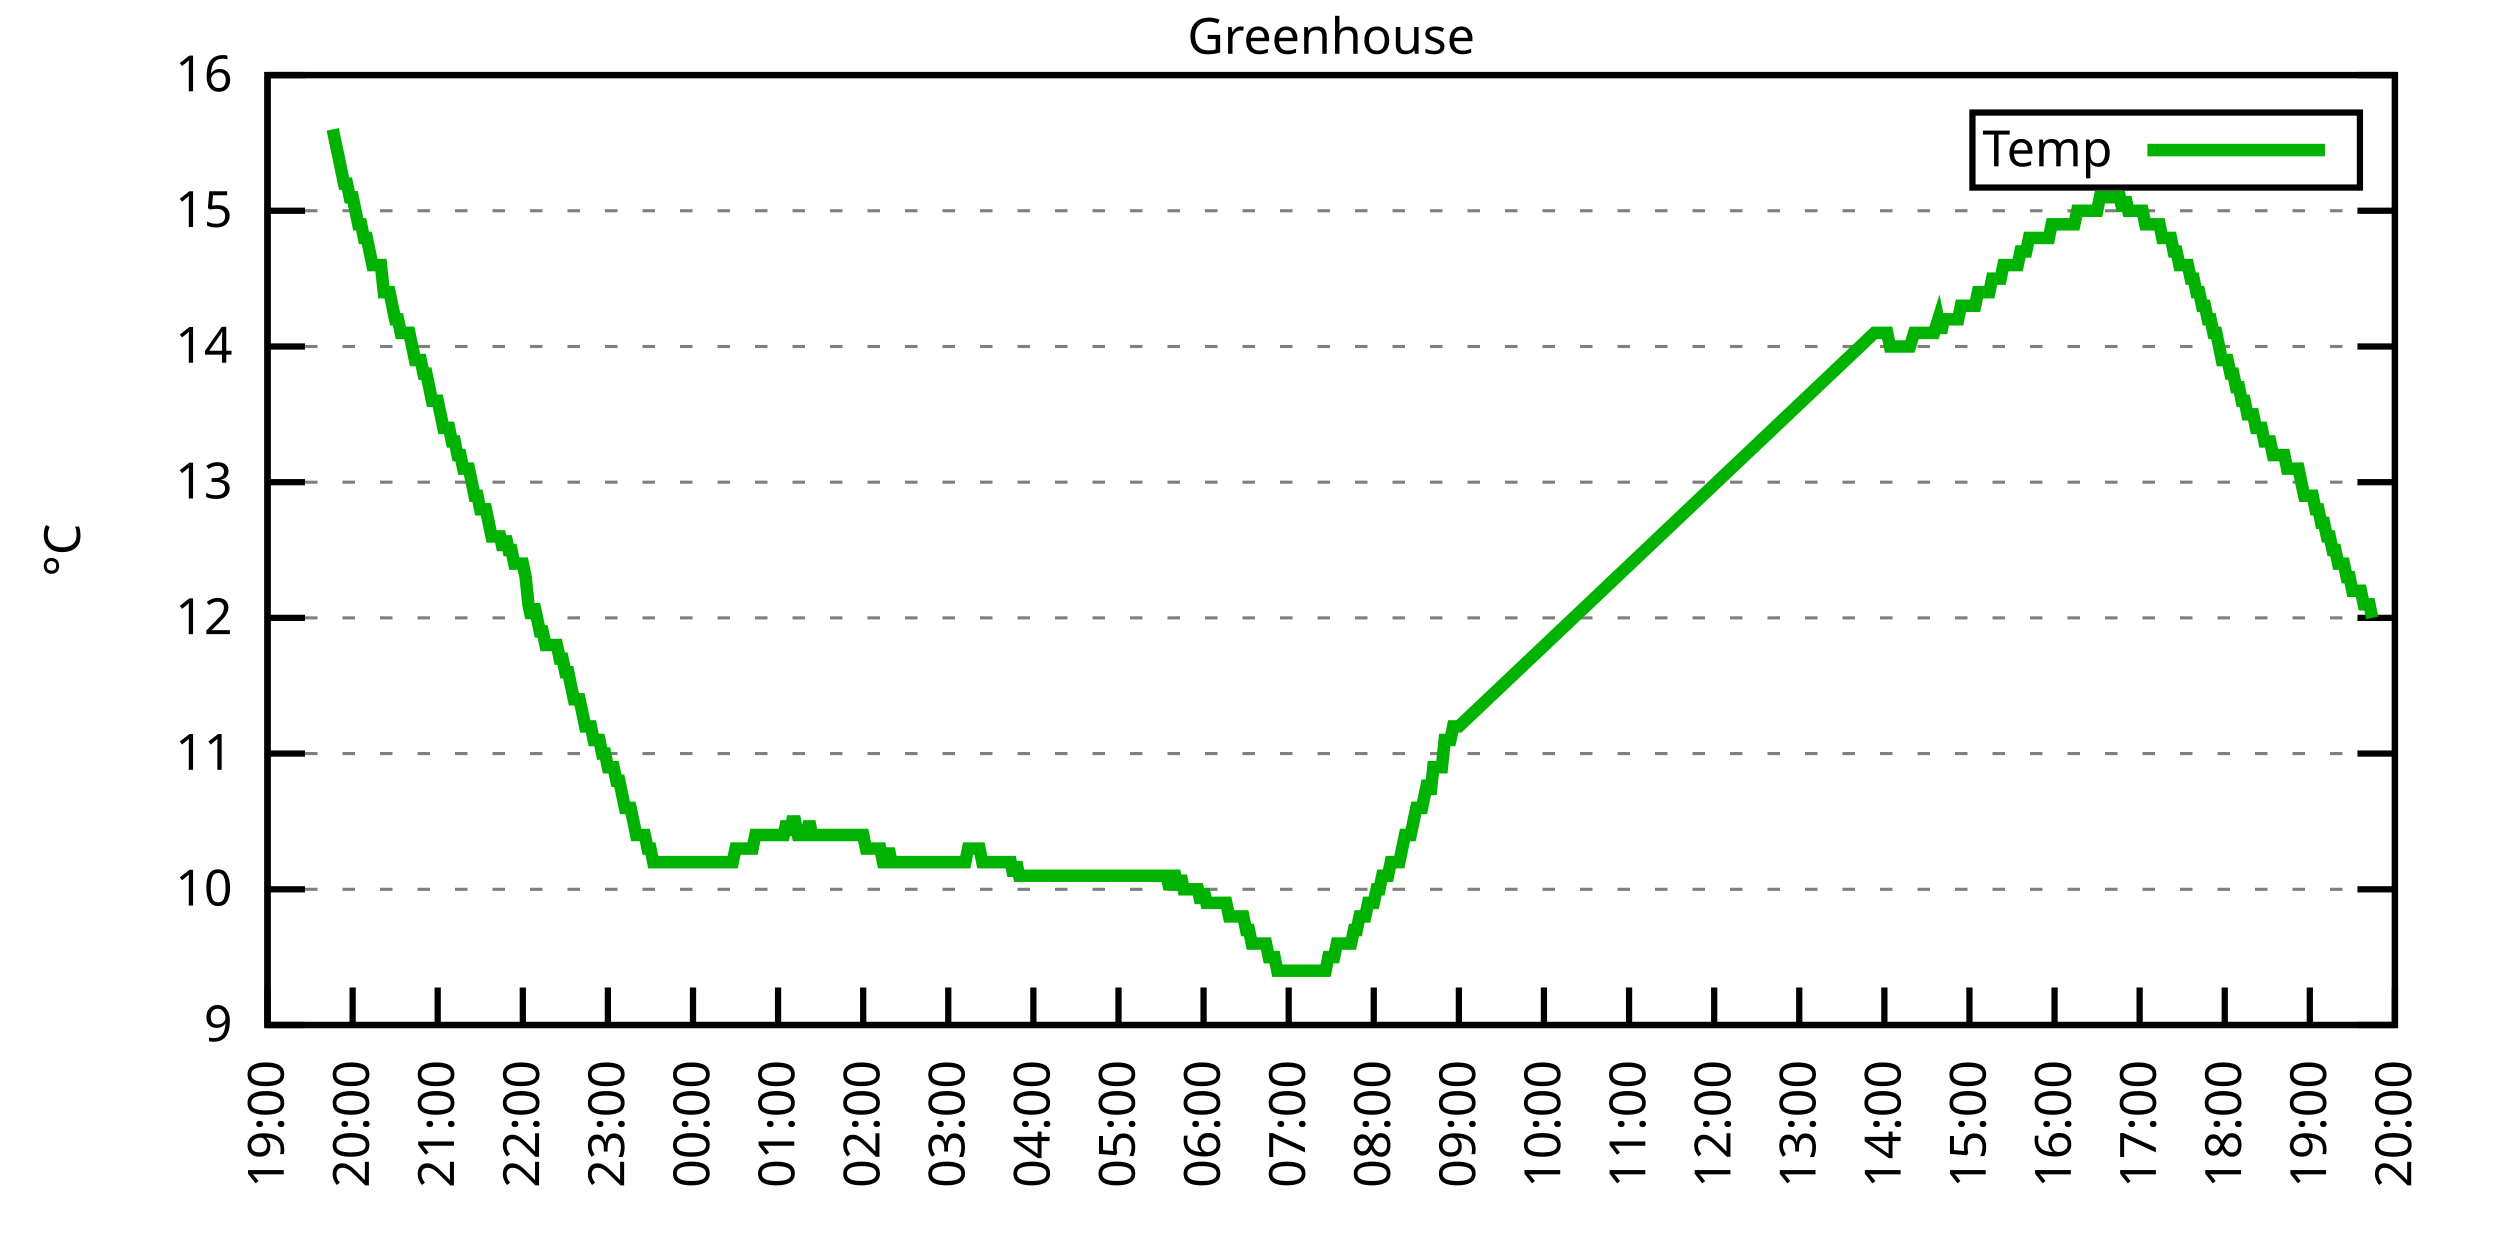
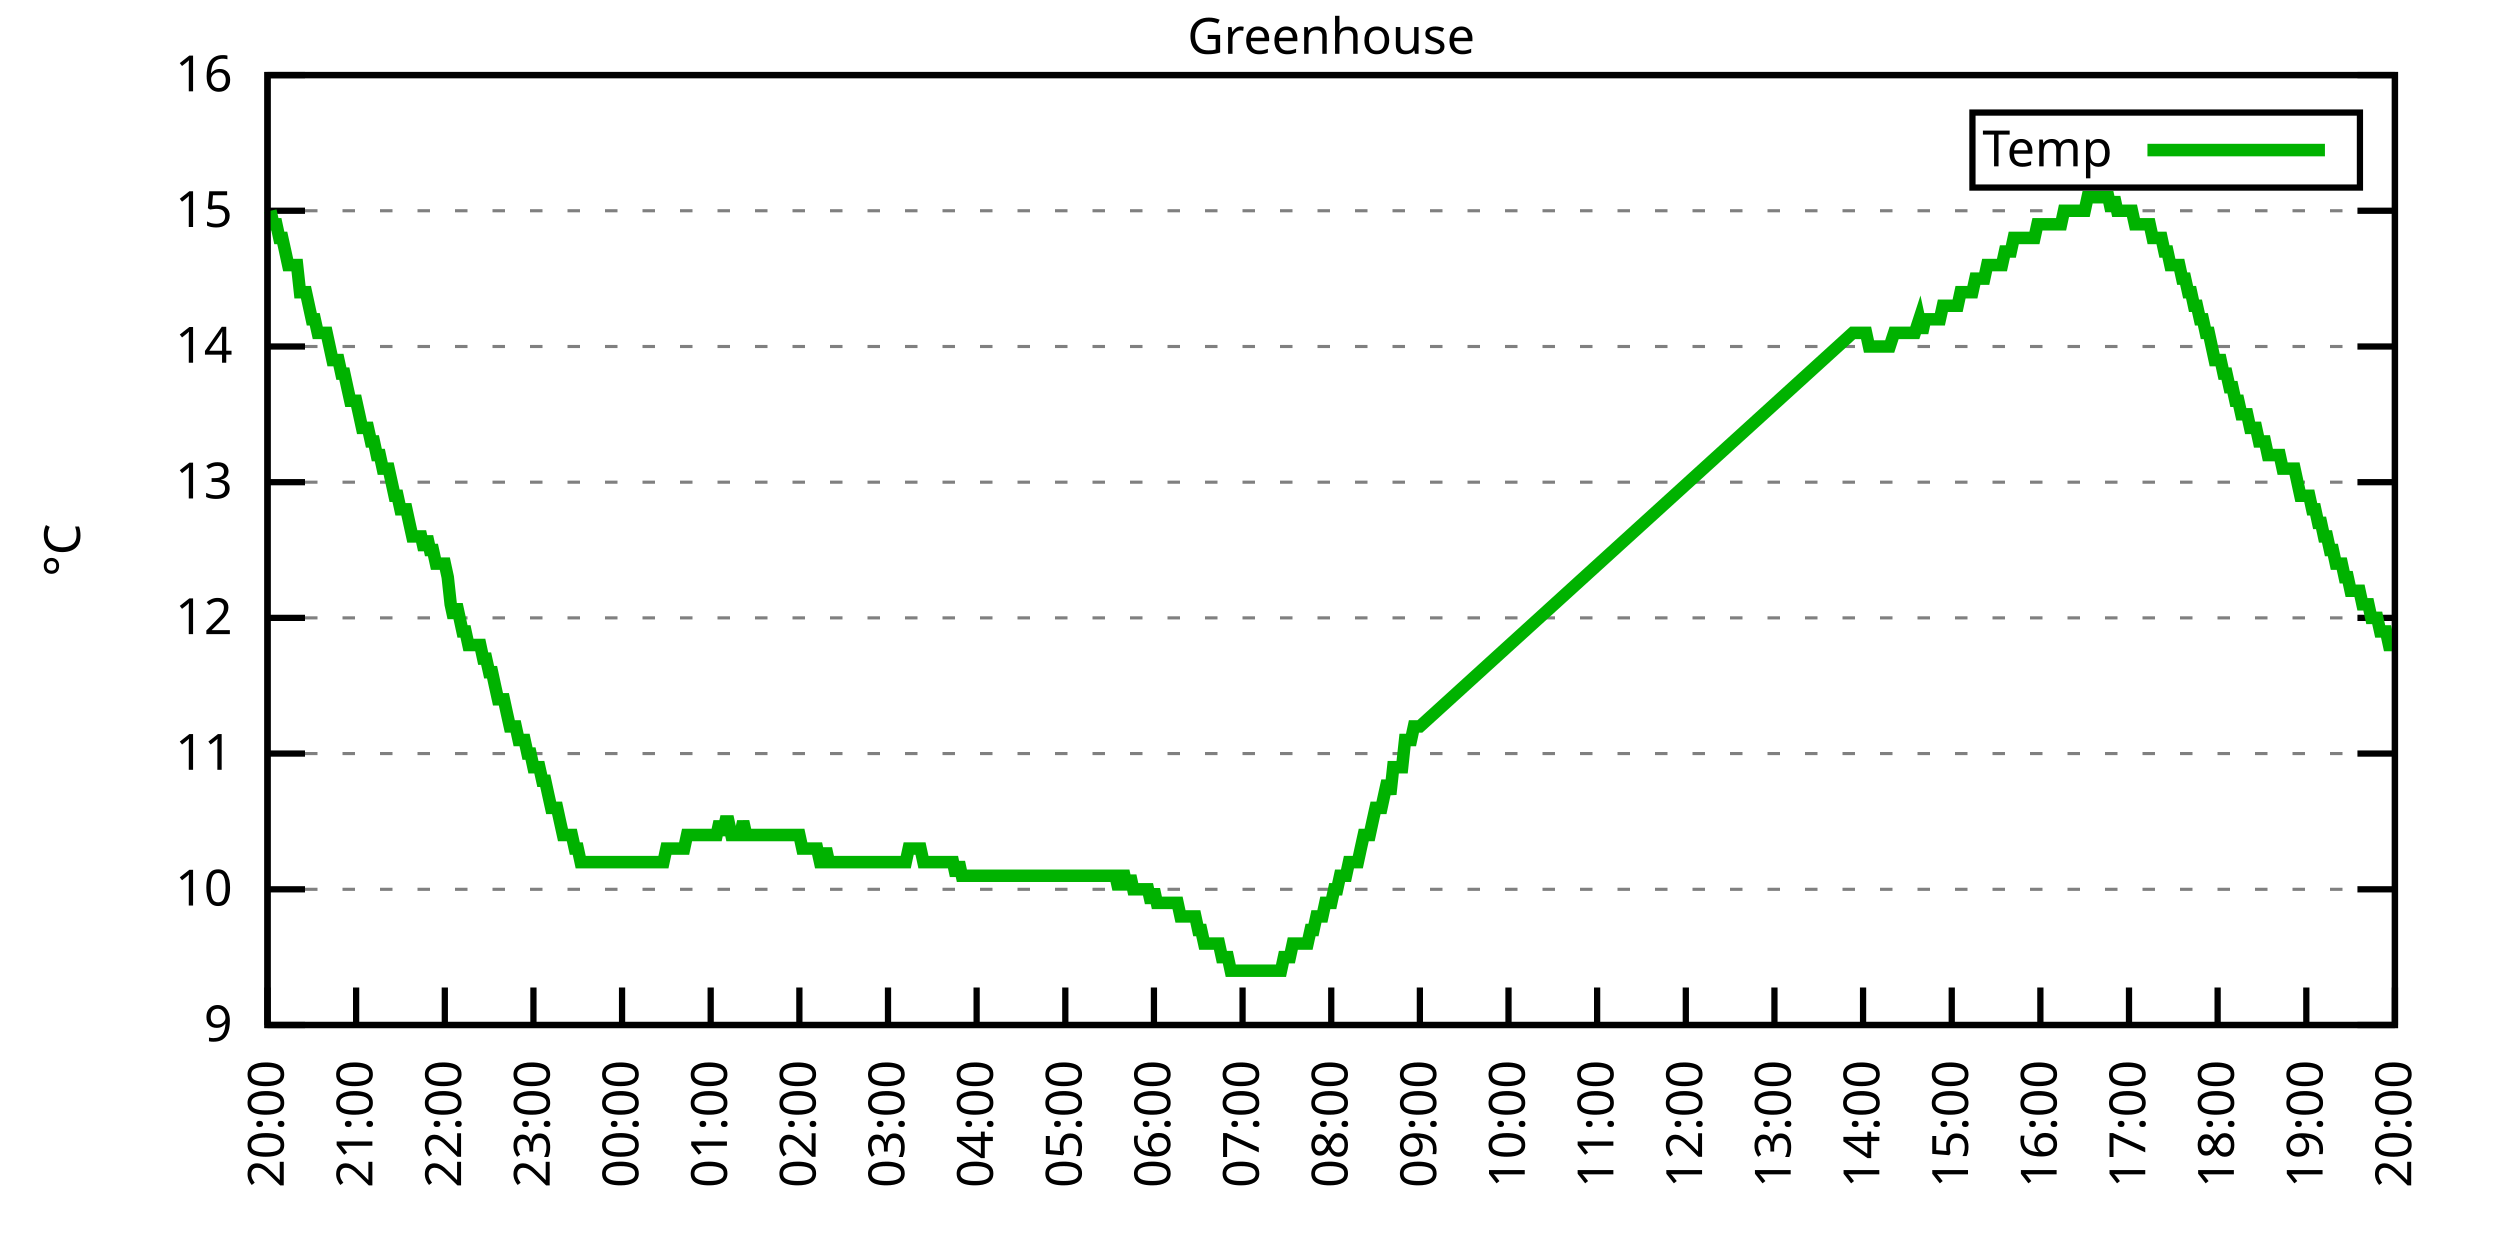
<svg xmlns="http://www.w3.org/2000/svg" xmlns:xlink="http://www.w3.org/1999/xlink" width="400" height="200" viewBox="0 0 400 200">
  <g id="gnuplot_canvas">
    <rect x="0" y="0" width="400" height="200" fill="none" />
    <defs>
      <circle id="gpDot" r="0.5" stroke-width="0.5" stroke="currentColor" />
      <path id="gpPt0" stroke-width="0.333" stroke="currentColor" d="M-1,0 h2 M0,-1 v2" />
      <path id="gpPt1" stroke-width="0.333" stroke="currentColor" d="M-1,-1 L1,1 M1,-1 L-1,1" />
      <path id="gpPt2" stroke-width="0.333" stroke="currentColor" d="M-1,0 L1,0 M0,-1 L0,1 M-1,-1 L1,1 M-1,1 L1,-1" />
      <rect id="gpPt3" stroke-width="0.333" stroke="currentColor" x="-1" y="-1" width="2" height="2" />
      <rect id="gpPt4" stroke-width="0.333" stroke="currentColor" fill="currentColor" x="-1" y="-1" width="2" height="2" />
      <circle id="gpPt5" stroke-width="0.333" stroke="currentColor" cx="0" cy="0" r="1" />
      <use xlink:href="#gpPt5" id="gpPt6" fill="currentColor" stroke="none" />
      <path id="gpPt7" stroke-width="0.333" stroke="currentColor" d="M0,-1.33 L-1.33,0.67 L1.33,0.67 z" />
      <use xlink:href="#gpPt7" id="gpPt8" fill="currentColor" stroke="none" />
      <use xlink:href="#gpPt7" id="gpPt9" stroke="currentColor" transform="rotate(180)" />
      <use xlink:href="#gpPt9" id="gpPt10" fill="currentColor" stroke="none" />
      <use xlink:href="#gpPt3" id="gpPt11" stroke="currentColor" transform="rotate(45)" />
      <use xlink:href="#gpPt11" id="gpPt12" fill="currentColor" stroke="none" />
      <path id="gpPt13" stroke-width="0.333" stroke="currentColor" d="M0,1.330 L1.265,0.411 L0.782,-1.067 L-0.782,-1.076 L-1.265,0.411 z" />
      <use xlink:href="#gpPt13" id="gpPt14" fill="currentColor" stroke="none" />
      <filter id="textbox" filterUnits="objectBoundingBox" x="0" y="0" height="1" width="1">
        <feFlood flood-color="white" flood-opacity="1" result="bgnd" />
        <feComposite in="SourceGraphic" in2="bgnd" operator="atop" />
      </filter>
      <filter id="greybox" filterUnits="objectBoundingBox" x="0" y="0" height="1" width="1">
        <feFlood flood-color="lightgrey" flood-opacity="1" result="grey" />
        <feComposite in="SourceGraphic" in2="grey" operator="atop" />
      </filter>
    </defs>
    <g fill="none" color="white" stroke="currentColor" stroke-width="1.00" stroke-linecap="butt" stroke-linejoin="miter">
</g>
    <g fill="none" color="black" stroke="currentColor" stroke-width="1.00" stroke-linecap="butt" stroke-linejoin="miter">
      <g stroke="none" shape-rendering="crispEdges">
        <polygon fill="rgb(255, 255, 255)" points="42.80,164.00 383.18,164.00 383.18,12.02 42.80,12.02 " />
      </g>
    </g>
    <g fill="none" color="black" stroke="currentColor" stroke-width="1.00" stroke-linecap="butt" stroke-linejoin="miter">
</g>
    <g fill="none" color="black" stroke="black" stroke-width="0.50" stroke-linecap="butt" stroke-linejoin="miter">
</g>
    <g fill="none" color="gray" stroke="currentColor" stroke-width="0.50" stroke-linecap="butt" stroke-linejoin="miter">
      <path stroke="gray" stroke-dasharray="2,4" class="gridline" d="M42.80,164.00 L383.19,164.00  " />
    </g>
    <g fill="none" color="gray" stroke="gray" stroke-width="1.00" stroke-linecap="butt" stroke-linejoin="miter">
</g>
    <g fill="none" color="black" stroke="currentColor" stroke-width="1.00" stroke-linecap="butt" stroke-linejoin="miter">
      <path stroke="black" d="M42.80,164.00 L48.80,164.00 M383.19,164.00 L377.19,164.00  " />
      <g transform="translate(37.20,166.60)" stroke="none" fill="black" font-family="Sans" font-size="8.00" text-anchor="end">
        <text>
          <tspan font-family="Sans"> 9</tspan>
        </text>
      </g>
    </g>
    <g fill="none" color="black" stroke="currentColor" stroke-width="1.00" stroke-linecap="butt" stroke-linejoin="miter">
</g>
    <g fill="none" color="black" stroke="black" stroke-width="0.50" stroke-linecap="butt" stroke-linejoin="miter">
</g>
    <g fill="none" color="gray" stroke="currentColor" stroke-width="0.50" stroke-linecap="butt" stroke-linejoin="miter">
      <path stroke="gray" stroke-dasharray="2,4" class="gridline" d="M42.80,142.29 L383.19,142.29  " />
    </g>
    <g fill="none" color="gray" stroke="gray" stroke-width="1.00" stroke-linecap="butt" stroke-linejoin="miter">
</g>
    <g fill="none" color="black" stroke="currentColor" stroke-width="1.00" stroke-linecap="butt" stroke-linejoin="miter">
      <path stroke="black" d="M42.80,142.29 L48.80,142.29 M383.19,142.29 L377.19,142.29  " />
      <g transform="translate(37.20,144.89)" stroke="none" fill="black" font-family="Sans" font-size="8.00" text-anchor="end">
        <text>
          <tspan font-family="Sans"> 10</tspan>
        </text>
      </g>
    </g>
    <g fill="none" color="black" stroke="currentColor" stroke-width="1.00" stroke-linecap="butt" stroke-linejoin="miter">
</g>
    <g fill="none" color="black" stroke="black" stroke-width="0.50" stroke-linecap="butt" stroke-linejoin="miter">
</g>
    <g fill="none" color="gray" stroke="currentColor" stroke-width="0.50" stroke-linecap="butt" stroke-linejoin="miter">
      <path stroke="gray" stroke-dasharray="2,4" class="gridline" d="M42.80,120.57 L383.19,120.57  " />
    </g>
    <g fill="none" color="gray" stroke="gray" stroke-width="1.00" stroke-linecap="butt" stroke-linejoin="miter">
</g>
    <g fill="none" color="black" stroke="currentColor" stroke-width="1.00" stroke-linecap="butt" stroke-linejoin="miter">
      <path stroke="black" d="M42.80,120.57 L48.80,120.57 M383.19,120.57 L377.19,120.57  " />
      <g transform="translate(37.20,123.17)" stroke="none" fill="black" font-family="Sans" font-size="8.00" text-anchor="end">
        <text>
          <tspan font-family="Sans"> 11</tspan>
        </text>
      </g>
    </g>
    <g fill="none" color="black" stroke="currentColor" stroke-width="1.00" stroke-linecap="butt" stroke-linejoin="miter">
</g>
    <g fill="none" color="black" stroke="black" stroke-width="0.50" stroke-linecap="butt" stroke-linejoin="miter">
</g>
    <g fill="none" color="gray" stroke="currentColor" stroke-width="0.50" stroke-linecap="butt" stroke-linejoin="miter">
      <path stroke="gray" stroke-dasharray="2,4" class="gridline" d="M42.80,98.86 L383.19,98.86  " />
    </g>
    <g fill="none" color="gray" stroke="gray" stroke-width="1.00" stroke-linecap="butt" stroke-linejoin="miter">
</g>
    <g fill="none" color="black" stroke="currentColor" stroke-width="1.00" stroke-linecap="butt" stroke-linejoin="miter">
      <path stroke="black" d="M42.80,98.86 L48.80,98.86 M383.19,98.86 L377.19,98.86  " />
      <g transform="translate(37.20,101.46)" stroke="none" fill="black" font-family="Sans" font-size="8.00" text-anchor="end">
        <text>
          <tspan font-family="Sans"> 12</tspan>
        </text>
      </g>
    </g>
    <g fill="none" color="black" stroke="currentColor" stroke-width="1.00" stroke-linecap="butt" stroke-linejoin="miter">
</g>
    <g fill="none" color="black" stroke="black" stroke-width="0.50" stroke-linecap="butt" stroke-linejoin="miter">
</g>
    <g fill="none" color="gray" stroke="currentColor" stroke-width="0.50" stroke-linecap="butt" stroke-linejoin="miter">
      <path stroke="gray" stroke-dasharray="2,4" class="gridline" d="M42.80,77.15 L383.19,77.15  " />
    </g>
    <g fill="none" color="gray" stroke="gray" stroke-width="1.00" stroke-linecap="butt" stroke-linejoin="miter">
</g>
    <g fill="none" color="black" stroke="currentColor" stroke-width="1.00" stroke-linecap="butt" stroke-linejoin="miter">
      <path stroke="black" d="M42.80,77.15 L48.80,77.15 M383.19,77.15 L377.19,77.15  " />
      <g transform="translate(37.20,79.75)" stroke="none" fill="black" font-family="Sans" font-size="8.00" text-anchor="end">
        <text>
          <tspan font-family="Sans"> 13</tspan>
        </text>
      </g>
    </g>
    <g fill="none" color="black" stroke="currentColor" stroke-width="1.00" stroke-linecap="butt" stroke-linejoin="miter">
</g>
    <g fill="none" color="black" stroke="black" stroke-width="0.50" stroke-linecap="butt" stroke-linejoin="miter">
</g>
    <g fill="none" color="gray" stroke="currentColor" stroke-width="0.50" stroke-linecap="butt" stroke-linejoin="miter">
      <path stroke="gray" stroke-dasharray="2,4" class="gridline" d="M42.80,55.44 L383.19,55.44  " />
    </g>
    <g fill="none" color="gray" stroke="gray" stroke-width="1.00" stroke-linecap="butt" stroke-linejoin="miter">
</g>
    <g fill="none" color="black" stroke="currentColor" stroke-width="1.00" stroke-linecap="butt" stroke-linejoin="miter">
      <path stroke="black" d="M42.80,55.44 L48.80,55.44 M383.19,55.44 L377.19,55.44  " />
      <g transform="translate(37.20,58.04)" stroke="none" fill="black" font-family="Sans" font-size="8.00" text-anchor="end">
        <text>
          <tspan font-family="Sans"> 14</tspan>
        </text>
      </g>
    </g>
    <g fill="none" color="black" stroke="currentColor" stroke-width="1.00" stroke-linecap="butt" stroke-linejoin="miter">
</g>
    <g fill="none" color="black" stroke="black" stroke-width="0.50" stroke-linecap="butt" stroke-linejoin="miter">
</g>
    <g fill="none" color="gray" stroke="currentColor" stroke-width="0.50" stroke-linecap="butt" stroke-linejoin="miter">
      <path stroke="gray" stroke-dasharray="2,4" class="gridline" d="M42.80,33.72 L383.19,33.72  " />
    </g>
    <g fill="none" color="gray" stroke="gray" stroke-width="1.00" stroke-linecap="butt" stroke-linejoin="miter">
</g>
    <g fill="none" color="black" stroke="currentColor" stroke-width="1.00" stroke-linecap="butt" stroke-linejoin="miter">
      <path stroke="black" d="M42.80,33.72 L48.80,33.72 M383.19,33.72 L377.19,33.72  " />
      <g transform="translate(37.20,36.32)" stroke="none" fill="black" font-family="Sans" font-size="8.00" text-anchor="end">
        <text>
          <tspan font-family="Sans"> 15</tspan>
        </text>
      </g>
    </g>
    <g fill="none" color="black" stroke="currentColor" stroke-width="1.00" stroke-linecap="butt" stroke-linejoin="miter">
</g>
    <g fill="none" color="black" stroke="black" stroke-width="0.50" stroke-linecap="butt" stroke-linejoin="miter">
</g>
    <g fill="none" color="gray" stroke="currentColor" stroke-width="0.50" stroke-linecap="butt" stroke-linejoin="miter">
      <path stroke="gray" stroke-dasharray="2,4" class="gridline" d="M42.80,12.01 L383.19,12.01  " />
    </g>
    <g fill="none" color="gray" stroke="gray" stroke-width="1.00" stroke-linecap="butt" stroke-linejoin="miter">
</g>
    <g fill="none" color="black" stroke="currentColor" stroke-width="1.00" stroke-linecap="butt" stroke-linejoin="miter">
      <path stroke="black" d="M42.80,12.01 L48.80,12.01 M383.19,12.01 L377.19,12.01  " />
      <g transform="translate(37.20,14.61)" stroke="none" fill="black" font-family="Sans" font-size="8.00" text-anchor="end">
        <text>
          <tspan font-family="Sans"> 16</tspan>
        </text>
      </g>
    </g>
    <g fill="none" color="black" stroke="currentColor" stroke-width="1.00" stroke-linecap="butt" stroke-linejoin="miter">
      <path stroke="black" d="M42.80,164.00 L42.80,158.00  " />
      <g transform="translate(45.40,169.60) rotate(270.00)" stroke="none" fill="black" font-family="Sans" font-size="8.00" text-anchor="end">
        <text>
-           <tspan font-family="Sans">19:00</tspan>
-         </text>
-       </g>
-     </g>
-     <g fill="none" color="black" stroke="currentColor" stroke-width="1.00" stroke-linecap="butt" stroke-linejoin="miter">
-       <path stroke="black" d="M56.42,164.00 L56.42,158.00  " />
-       <g transform="translate(59.02,169.60) rotate(270.00)" stroke="none" fill="black" font-family="Sans" font-size="8.00" text-anchor="end">
-         <text>
          <tspan font-family="Sans">20:00</tspan>
        </text>
      </g>
    </g>
    <g fill="none" color="black" stroke="currentColor" stroke-width="1.00" stroke-linecap="butt" stroke-linejoin="miter">
-       <path stroke="black" d="M70.03,164.00 L70.03,158.00  " />
-       <g transform="translate(72.63,169.60) rotate(270.00)" stroke="none" fill="black" font-family="Sans" font-size="8.00" text-anchor="end">
+       <path stroke="black" d="M56.98,164.00 L56.98,158.00  " />
+       <g transform="translate(59.58,169.60) rotate(270.00)" stroke="none" fill="black" font-family="Sans" font-size="8.00" text-anchor="end">
        <text>
          <tspan font-family="Sans">21:00</tspan>
        </text>
      </g>
    </g>
    <g fill="none" color="black" stroke="currentColor" stroke-width="1.00" stroke-linecap="butt" stroke-linejoin="miter">
-       <path stroke="black" d="M83.65,164.00 L83.65,158.00  " />
-       <g transform="translate(86.25,169.60) rotate(270.00)" stroke="none" fill="black" font-family="Sans" font-size="8.00" text-anchor="end">
+       <path stroke="black" d="M71.17,164.00 L71.17,158.00  " />
+       <g transform="translate(73.77,169.60) rotate(270.00)" stroke="none" fill="black" font-family="Sans" font-size="8.00" text-anchor="end">
        <text>
          <tspan font-family="Sans">22:00</tspan>
        </text>
      </g>
    </g>
    <g fill="none" color="black" stroke="currentColor" stroke-width="1.00" stroke-linecap="butt" stroke-linejoin="miter">
-       <path stroke="black" d="M97.26,164.00 L97.26,158.00  " />
-       <g transform="translate(99.86,169.60) rotate(270.00)" stroke="none" fill="black" font-family="Sans" font-size="8.00" text-anchor="end">
+       <path stroke="black" d="M85.35,164.00 L85.35,158.00  " />
+       <g transform="translate(87.95,169.60) rotate(270.00)" stroke="none" fill="black" font-family="Sans" font-size="8.00" text-anchor="end">
        <text>
          <tspan font-family="Sans">23:00</tspan>
        </text>
      </g>
    </g>
    <g fill="none" color="black" stroke="currentColor" stroke-width="1.00" stroke-linecap="butt" stroke-linejoin="miter">
-       <path stroke="black" d="M110.88,164.00 L110.88,158.00  " />
-       <g transform="translate(113.48,169.60) rotate(270.00)" stroke="none" fill="black" font-family="Sans" font-size="8.00" text-anchor="end">
+       <path stroke="black" d="M99.53,164.00 L99.53,158.00  " />
+       <g transform="translate(102.13,169.60) rotate(270.00)" stroke="none" fill="black" font-family="Sans" font-size="8.00" text-anchor="end">
        <text>
          <tspan font-family="Sans">00:00</tspan>
        </text>
      </g>
    </g>
    <g fill="none" color="black" stroke="currentColor" stroke-width="1.00" stroke-linecap="butt" stroke-linejoin="miter">
-       <path stroke="black" d="M124.49,164.00 L124.49,158.00  " />
-       <g transform="translate(127.09,169.60) rotate(270.00)" stroke="none" fill="black" font-family="Sans" font-size="8.00" text-anchor="end">
+       <path stroke="black" d="M113.71,164.00 L113.71,158.00  " />
+       <g transform="translate(116.31,169.60) rotate(270.00)" stroke="none" fill="black" font-family="Sans" font-size="8.00" text-anchor="end">
        <text>
          <tspan font-family="Sans">01:00</tspan>
        </text>
      </g>
    </g>
    <g fill="none" color="black" stroke="currentColor" stroke-width="1.00" stroke-linecap="butt" stroke-linejoin="miter">
-       <path stroke="black" d="M138.11,164.00 L138.11,158.00  " />
-       <g transform="translate(140.71,169.60) rotate(270.00)" stroke="none" fill="black" font-family="Sans" font-size="8.00" text-anchor="end">
+       <path stroke="black" d="M127.90,164.00 L127.90,158.00  " />
+       <g transform="translate(130.50,169.60) rotate(270.00)" stroke="none" fill="black" font-family="Sans" font-size="8.00" text-anchor="end">
        <text>
          <tspan font-family="Sans">02:00</tspan>
        </text>
      </g>
    </g>
    <g fill="none" color="black" stroke="currentColor" stroke-width="1.00" stroke-linecap="butt" stroke-linejoin="miter">
-       <path stroke="black" d="M151.72,164.00 L151.72,158.00  " />
-       <g transform="translate(154.32,169.60) rotate(270.00)" stroke="none" fill="black" font-family="Sans" font-size="8.00" text-anchor="end">
+       <path stroke="black" d="M142.08,164.00 L142.08,158.00  " />
+       <g transform="translate(144.68,169.60) rotate(270.00)" stroke="none" fill="black" font-family="Sans" font-size="8.00" text-anchor="end">
        <text>
          <tspan font-family="Sans">03:00</tspan>
        </text>
      </g>
    </g>
    <g fill="none" color="black" stroke="currentColor" stroke-width="1.00" stroke-linecap="butt" stroke-linejoin="miter">
-       <path stroke="black" d="M165.34,164.00 L165.34,158.00  " />
-       <g transform="translate(167.94,169.60) rotate(270.00)" stroke="none" fill="black" font-family="Sans" font-size="8.00" text-anchor="end">
+       <path stroke="black" d="M156.26,164.00 L156.26,158.00  " />
+       <g transform="translate(158.86,169.60) rotate(270.00)" stroke="none" fill="black" font-family="Sans" font-size="8.00" text-anchor="end">
        <text>
          <tspan font-family="Sans">04:00</tspan>
        </text>
      </g>
    </g>
    <g fill="none" color="black" stroke="currentColor" stroke-width="1.00" stroke-linecap="butt" stroke-linejoin="miter">
-       <path stroke="black" d="M178.96,164.00 L178.96,158.00  " />
-       <g transform="translate(181.56,169.60) rotate(270.00)" stroke="none" fill="black" font-family="Sans" font-size="8.00" text-anchor="end">
+       <path stroke="black" d="M170.45,164.00 L170.45,158.00  " />
+       <g transform="translate(173.05,169.60) rotate(270.00)" stroke="none" fill="black" font-family="Sans" font-size="8.00" text-anchor="end">
        <text>
          <tspan font-family="Sans">05:00</tspan>
        </text>
      </g>
    </g>
    <g fill="none" color="black" stroke="currentColor" stroke-width="1.00" stroke-linecap="butt" stroke-linejoin="miter">
-       <path stroke="black" d="M192.57,164.00 L192.57,158.00  " />
-       <g transform="translate(195.17,169.60) rotate(270.00)" stroke="none" fill="black" font-family="Sans" font-size="8.00" text-anchor="end">
+       <path stroke="black" d="M184.63,164.00 L184.63,158.00  " />
+       <g transform="translate(187.23,169.60) rotate(270.00)" stroke="none" fill="black" font-family="Sans" font-size="8.00" text-anchor="end">
        <text>
          <tspan font-family="Sans">06:00</tspan>
        </text>
      </g>
    </g>
    <g fill="none" color="black" stroke="currentColor" stroke-width="1.00" stroke-linecap="butt" stroke-linejoin="miter">
-       <path stroke="black" d="M206.19,164.00 L206.19,158.00  " />
-       <g transform="translate(208.79,169.60) rotate(270.00)" stroke="none" fill="black" font-family="Sans" font-size="8.00" text-anchor="end">
+       <path stroke="black" d="M198.81,164.00 L198.81,158.00  " />
+       <g transform="translate(201.41,169.60) rotate(270.00)" stroke="none" fill="black" font-family="Sans" font-size="8.00" text-anchor="end">
        <text>
          <tspan font-family="Sans">07:00</tspan>
        </text>
      </g>
    </g>
    <g fill="none" color="black" stroke="currentColor" stroke-width="1.00" stroke-linecap="butt" stroke-linejoin="miter">
-       <path stroke="black" d="M219.80,164.00 L219.80,158.00  " />
-       <g transform="translate(222.40,169.60) rotate(270.00)" stroke="none" fill="black" font-family="Sans" font-size="8.00" text-anchor="end">
+       <path stroke="black" d="M213.00,164.00 L213.00,158.00  " />
+       <g transform="translate(215.60,169.60) rotate(270.00)" stroke="none" fill="black" font-family="Sans" font-size="8.00" text-anchor="end">
        <text>
          <tspan font-family="Sans">08:00</tspan>
        </text>
      </g>
    </g>
    <g fill="none" color="black" stroke="currentColor" stroke-width="1.00" stroke-linecap="butt" stroke-linejoin="miter">
-       <path stroke="black" d="M233.42,164.00 L233.42,158.00  " />
-       <g transform="translate(236.02,169.60) rotate(270.00)" stroke="none" fill="black" font-family="Sans" font-size="8.00" text-anchor="end">
+       <path stroke="black" d="M227.18,164.00 L227.18,158.00  " />
+       <g transform="translate(229.78,169.60) rotate(270.00)" stroke="none" fill="black" font-family="Sans" font-size="8.00" text-anchor="end">
        <text>
          <tspan font-family="Sans">09:00</tspan>
        </text>
      </g>
    </g>
    <g fill="none" color="black" stroke="currentColor" stroke-width="1.00" stroke-linecap="butt" stroke-linejoin="miter">
-       <path stroke="black" d="M247.03,164.00 L247.03,158.00  " />
-       <g transform="translate(249.63,169.60) rotate(270.00)" stroke="none" fill="black" font-family="Sans" font-size="8.00" text-anchor="end">
+       <path stroke="black" d="M241.36,164.00 L241.36,158.00  " />
+       <g transform="translate(243.96,169.60) rotate(270.00)" stroke="none" fill="black" font-family="Sans" font-size="8.00" text-anchor="end">
        <text>
          <tspan font-family="Sans">10:00</tspan>
        </text>
      </g>
    </g>
    <g fill="none" color="black" stroke="currentColor" stroke-width="1.00" stroke-linecap="butt" stroke-linejoin="miter">
-       <path stroke="black" d="M260.65,164.00 L260.65,158.00  " />
-       <g transform="translate(263.25,169.60) rotate(270.00)" stroke="none" fill="black" font-family="Sans" font-size="8.00" text-anchor="end">
+       <path stroke="black" d="M255.54,164.00 L255.54,158.00  " />
+       <g transform="translate(258.14,169.60) rotate(270.00)" stroke="none" fill="black" font-family="Sans" font-size="8.00" text-anchor="end">
        <text>
          <tspan font-family="Sans">11:00</tspan>
        </text>
      </g>
    </g>
    <g fill="none" color="black" stroke="currentColor" stroke-width="1.00" stroke-linecap="butt" stroke-linejoin="miter">
-       <path stroke="black" d="M274.27,164.00 L274.27,158.00  " />
-       <g transform="translate(276.87,169.60) rotate(270.00)" stroke="none" fill="black" font-family="Sans" font-size="8.00" text-anchor="end">
+       <path stroke="black" d="M269.73,164.00 L269.73,158.00  " />
+       <g transform="translate(272.33,169.60) rotate(270.00)" stroke="none" fill="black" font-family="Sans" font-size="8.00" text-anchor="end">
        <text>
          <tspan font-family="Sans">12:00</tspan>
        </text>
      </g>
    </g>
    <g fill="none" color="black" stroke="currentColor" stroke-width="1.00" stroke-linecap="butt" stroke-linejoin="miter">
-       <path stroke="black" d="M287.88,164.00 L287.88,158.00  " />
-       <g transform="translate(290.48,169.60) rotate(270.00)" stroke="none" fill="black" font-family="Sans" font-size="8.00" text-anchor="end">
+       <path stroke="black" d="M283.91,164.00 L283.91,158.00  " />
+       <g transform="translate(286.51,169.60) rotate(270.00)" stroke="none" fill="black" font-family="Sans" font-size="8.00" text-anchor="end">
        <text>
          <tspan font-family="Sans">13:00</tspan>
        </text>
      </g>
    </g>
    <g fill="none" color="black" stroke="currentColor" stroke-width="1.00" stroke-linecap="butt" stroke-linejoin="miter">
-       <path stroke="black" d="M301.50,164.00 L301.50,158.00  " />
-       <g transform="translate(304.10,169.60) rotate(270.00)" stroke="none" fill="black" font-family="Sans" font-size="8.00" text-anchor="end">
+       <path stroke="black" d="M298.09,164.00 L298.09,158.00  " />
+       <g transform="translate(300.69,169.60) rotate(270.00)" stroke="none" fill="black" font-family="Sans" font-size="8.00" text-anchor="end">
        <text>
          <tspan font-family="Sans">14:00</tspan>
        </text>
      </g>
    </g>
    <g fill="none" color="black" stroke="currentColor" stroke-width="1.00" stroke-linecap="butt" stroke-linejoin="miter">
-       <path stroke="black" d="M315.11,164.00 L315.11,158.00  " />
-       <g transform="translate(317.71,169.60) rotate(270.00)" stroke="none" fill="black" font-family="Sans" font-size="8.00" text-anchor="end">
+       <path stroke="black" d="M312.28,164.00 L312.28,158.00  " />
+       <g transform="translate(314.88,169.60) rotate(270.00)" stroke="none" fill="black" font-family="Sans" font-size="8.00" text-anchor="end">
        <text>
          <tspan font-family="Sans">15:00</tspan>
        </text>
      </g>
    </g>
    <g fill="none" color="black" stroke="currentColor" stroke-width="1.00" stroke-linecap="butt" stroke-linejoin="miter">
-       <path stroke="black" d="M328.73,164.00 L328.73,158.00  " />
-       <g transform="translate(331.33,169.60) rotate(270.00)" stroke="none" fill="black" font-family="Sans" font-size="8.00" text-anchor="end">
+       <path stroke="black" d="M326.46,164.00 L326.46,158.00  " />
+       <g transform="translate(329.06,169.60) rotate(270.00)" stroke="none" fill="black" font-family="Sans" font-size="8.00" text-anchor="end">
        <text>
          <tspan font-family="Sans">16:00</tspan>
        </text>
      </g>
    </g>
    <g fill="none" color="black" stroke="currentColor" stroke-width="1.00" stroke-linecap="butt" stroke-linejoin="miter">
-       <path stroke="black" d="M342.34,164.00 L342.34,158.00  " />
-       <g transform="translate(344.94,169.60) rotate(270.00)" stroke="none" fill="black" font-family="Sans" font-size="8.00" text-anchor="end">
+       <path stroke="black" d="M340.64,164.00 L340.64,158.00  " />
+       <g transform="translate(343.24,169.60) rotate(270.00)" stroke="none" fill="black" font-family="Sans" font-size="8.00" text-anchor="end">
        <text>
          <tspan font-family="Sans">17:00</tspan>
        </text>
      </g>
    </g>
    <g fill="none" color="black" stroke="currentColor" stroke-width="1.00" stroke-linecap="butt" stroke-linejoin="miter">
-       <path stroke="black" d="M355.96,164.00 L355.96,158.00  " />
-       <g transform="translate(358.56,169.60) rotate(270.00)" stroke="none" fill="black" font-family="Sans" font-size="8.00" text-anchor="end">
+       <path stroke="black" d="M354.82,164.00 L354.82,158.00  " />
+       <g transform="translate(357.42,169.60) rotate(270.00)" stroke="none" fill="black" font-family="Sans" font-size="8.00" text-anchor="end">
        <text>
          <tspan font-family="Sans">18:00</tspan>
        </text>
      </g>
    </g>
    <g fill="none" color="black" stroke="currentColor" stroke-width="1.00" stroke-linecap="butt" stroke-linejoin="miter">
-       <path stroke="black" d="M369.57,164.00 L369.57,158.00  " />
-       <g transform="translate(372.17,169.60) rotate(270.00)" stroke="none" fill="black" font-family="Sans" font-size="8.00" text-anchor="end">
+       <path stroke="black" d="M369.01,164.00 L369.01,158.00  " />
+       <g transform="translate(371.61,169.60) rotate(270.00)" stroke="none" fill="black" font-family="Sans" font-size="8.00" text-anchor="end">
        <text>
          <tspan font-family="Sans">19:00</tspan>
        </text>
      </g>
    </g>
    <g fill="none" color="black" stroke="currentColor" stroke-width="1.00" stroke-linecap="butt" stroke-linejoin="miter">
      <path stroke="black" d="M383.19,164.00 L383.19,158.00  " />
      <g transform="translate(385.79,169.60) rotate(270.00)" stroke="none" fill="black" font-family="Sans" font-size="8.00" text-anchor="end">
        <text>
          <tspan font-family="Sans">20:00</tspan>
        </text>
      </g>
    </g>
    <g fill="none" color="black" stroke="currentColor" stroke-width="1.00" stroke-linecap="butt" stroke-linejoin="miter">
</g>
    <g fill="none" color="black" stroke="currentColor" stroke-width="1.00" stroke-linecap="butt" stroke-linejoin="miter">
      <path stroke="black" d="M42.80,12.01 L42.80,164.00 L383.19,164.00 L383.19,12.01 L42.80,12.01 Z  " />
    </g>
    <g fill="none" color="black" stroke="currentColor" stroke-width="1.00" stroke-linecap="butt" stroke-linejoin="miter">
</g>
    <g fill="none" color="black" stroke="currentColor" stroke-width="1.00" stroke-linecap="butt" stroke-linejoin="miter">
      <path stroke="black" d="M315.59,30.01 L315.59,18.01 L377.59,18.01 L377.59,30.01 L315.59,30.01 Z  " />
    </g>
    <g id="Greenhouse_plot_1">
      <g fill="none" color="white" stroke="black" stroke-width="2.00" stroke-linecap="butt" stroke-linejoin="miter">
</g>
      <g fill="none" color="black" stroke="currentColor" stroke-width="2.00" stroke-linecap="butt" stroke-linejoin="miter">
        <g transform="translate(337.99,26.61)" stroke="none" fill="black" font-family="Sans" font-size="8.00" text-anchor="end">
          <text>
            <tspan font-family="Sans">Temp</tspan>
          </text>
        </g>
      </g>
      <g fill="none" color="black" stroke="currentColor" stroke-width="2.00" stroke-linecap="butt" stroke-linejoin="miter">
-         <path stroke="rgb(  0, 178,   0)" d="M343.59,24.01 L371.99,24.01 M53.24,20.70 L53.69,22.87 L54.15,25.04 L54.60,27.21 L55.05,29.38 L55.51,29.38   L55.96,31.55 L56.42,31.55 L56.87,33.72 L57.32,35.89 L57.78,35.89 L58.23,38.07 L58.68,38.07 L59.14,40.24   L59.59,42.41 L60.05,42.41 L60.50,42.41 L60.95,42.41 L61.41,46.75 L61.86,46.75 L62.32,46.75 L62.77,48.92   L63.22,51.09 L63.68,51.09 L64.13,53.26 L64.58,53.26 L65.04,53.26 L65.49,53.26 L65.95,55.44 L66.40,57.61   L66.85,57.61 L67.31,57.61 L67.76,59.78 L68.22,59.78 L68.67,61.95 L69.12,64.12 L69.58,64.12 L70.03,64.12   L70.49,66.29 L70.94,68.46 L71.39,68.46 L71.85,68.46 L72.30,70.63 L72.75,70.63 L73.21,72.81 L73.66,72.81   L74.12,74.98 L74.57,74.98 L75.02,74.98 L75.48,77.15 L75.93,79.32 L76.39,79.32 L76.84,81.49 L77.29,81.49   L77.75,81.49 L78.20,83.66 L78.65,85.83 L79.11,85.83 L79.56,85.83 L80.02,85.83 L80.47,88.00 L80.92,85.83   L81.38,88.00 L81.83,88.00 L82.29,90.18 L82.74,90.18 L83.19,90.18 L83.65,90.18 L84.10,92.35 L84.55,96.69   L85.01,98.86 L85.46,96.69 L85.92,98.86 L86.37,101.03 L86.82,101.03 L87.28,103.20 L87.73,103.20 L88.19,103.20   L88.64,103.20 L89.09,103.20 L89.55,105.38 L90.00,105.38 L90.45,107.55 L90.91,107.55 L91.36,109.72 L91.82,111.89   L92.27,111.89 L92.72,111.89 L93.18,114.06 L93.63,116.23 L94.09,116.23 L94.54,116.23 L94.99,118.40 L95.45,118.40   L95.90,118.40 L96.35,120.57 L96.81,120.57 L97.26,122.75 L97.72,122.75 L98.17,122.75 L98.62,124.92 L99.08,124.92   L99.53,127.09 L99.99,129.26 L100.44,129.26 L100.89,129.26 L101.35,131.43 L101.80,133.60 L102.25,133.60 L102.71,133.60   L103.16,133.60 L103.62,135.77 L104.07,135.77 L104.52,137.94 L104.98,137.94 L105.43,137.94 L105.89,137.94 L106.34,137.94   L106.79,137.94 L107.25,137.94 L107.70,137.94 L108.15,137.94 L108.61,137.94 L109.06,137.94 L109.52,137.94 L109.97,137.94   L110.42,137.94 L110.88,137.94 L111.33,137.94 L111.79,137.94 L112.24,137.94 L112.69,137.94 L113.15,137.94 L113.60,137.94   L114.05,137.94 L114.51,137.94 L114.96,137.94 L115.42,137.94 L115.87,137.94 L116.32,137.94 L116.78,137.94 L117.23,137.94   L117.69,135.77 L118.14,135.77 L118.59,135.77 L119.05,135.77 L119.50,135.77 L119.96,135.77 L120.41,135.77 L120.86,133.60   L121.32,133.60 L121.77,133.60 L122.22,133.60 L122.68,133.60 L123.13,133.60 L123.59,133.60 L124.04,133.60 L124.49,133.60   L124.95,133.60 L125.40,133.60 L125.86,131.43 L126.31,133.60 L126.76,131.43 L127.22,131.43 L127.67,133.60 L128.12,133.60   L128.58,133.60 L129.03,133.60 L129.49,131.43 L129.94,133.60 L130.39,133.60 L130.85,133.60 L131.30,133.60 L131.76,133.60   L132.21,133.60 L132.66,133.60 L133.12,133.60 L133.57,133.60 L134.02,133.60 L134.48,133.60 L134.93,133.60 L135.39,133.60   L135.84,133.60 L136.29,133.60 L136.75,133.60 L137.20,133.60 L137.66,133.60 L138.11,133.60 L138.56,135.77 L139.02,135.77   L139.47,135.77 L139.92,135.77 L140.38,135.77 L140.83,135.77 L141.29,137.94 L141.74,137.94 L142.19,135.77 L142.65,137.94   L143.10,137.94 L143.56,137.94 L144.01,137.94 L144.46,137.94 L144.92,137.94 L145.37,137.94 L145.82,137.94 L146.28,137.94   L146.73,137.94 L147.19,137.94 L147.64,137.94 L148.09,137.94 L148.55,137.94 L149.00,137.94 L149.46,137.94 L149.91,137.94   L150.36,137.94 L150.82,137.94 L151.27,137.94 L151.72,137.94 L152.18,137.94 L152.63,137.94 L153.09,137.94 L153.54,137.94   L153.99,137.94 L154.45,137.94 L154.90,135.77 L155.36,135.77 L155.81,135.77 L156.26,135.77 L156.72,135.77 L157.17,137.94   L157.62,137.94 L158.08,137.94 L158.53,137.94 L158.99,137.94 L159.44,137.94 L159.89,137.94 L160.35,137.94 L160.80,137.94   L161.26,137.94 L161.71,137.94 L162.16,140.12 L162.62,137.94 L163.07,140.12 L163.52,140.12 L163.98,140.12 L164.43,140.12   L164.89,140.12 L165.34,140.12 L165.79,140.12 L166.25,140.12 L166.70,140.12 L167.16,140.12 L167.61,140.12 L168.06,140.12   L168.52,140.12 L168.97,140.12 L169.43,140.12 L169.88,140.12 L170.33,140.12 L170.79,140.12 L171.24,140.12 L171.69,140.12   L172.15,140.12 L172.60,140.12 L173.06,140.12 L173.51,140.12 L173.96,140.12 L174.42,140.12 L174.87,140.12 L175.33,140.12   L175.78,140.12 L176.23,140.12 L176.69,140.12 L177.14,140.12 L177.59,140.12 L178.05,140.12 L178.50,140.12 L178.96,140.12   L179.41,140.12 L179.86,140.12 L180.32,140.12 L180.77,140.12 L181.23,140.12 L181.68,140.12 L182.13,140.12 L182.59,140.12   L183.04,140.12 L183.49,140.12 L183.95,140.12 L184.40,140.12 L184.86,140.12 L185.31,140.12 L185.76,140.12 L186.22,140.12   L186.67,140.12 L187.13,142.29 L187.58,140.12 L188.03,140.12 L188.49,142.29 L188.94,140.12 L189.39,142.29 L189.85,142.29   L190.30,142.29 L190.76,142.29 L191.21,142.29 L191.66,142.29 L192.12,144.46 L192.57,142.29 L193.03,144.46 L193.48,144.46   L193.93,144.46 L194.39,144.46 L194.84,144.46 L195.29,144.46 L195.75,144.46 L196.20,144.46 L196.66,146.63 L197.11,146.63   L197.56,146.63 L198.02,146.63 L198.47,146.63 L198.93,146.63 L199.38,148.80 L199.83,148.80 L200.29,150.97 L200.74,150.97   L201.19,150.97 L201.65,150.97 L202.10,150.97 L202.56,150.97 L203.01,153.14 L203.46,153.14 L203.92,153.14 L204.37,155.31   L204.83,155.31 L205.28,155.31 L205.73,155.31 L206.19,155.31 L206.64,155.31 L207.09,155.31 L207.55,155.31 L208.00,155.31   L208.46,155.31 L208.91,155.31 L209.36,155.31 L209.82,155.31 L210.27,155.31 L210.73,155.31 L211.18,155.31 L211.63,155.31   L212.09,155.31 L212.54,153.14 L213.00,153.14 L213.45,153.14 L213.90,150.97 L214.36,150.97 L214.81,150.97 L215.26,150.97   L215.72,150.97 L216.17,150.97 L216.63,148.80 L217.08,148.80 L217.53,146.63 L217.99,146.63 L218.44,146.63 L218.90,144.46   L219.35,144.46 L219.80,144.46 L220.26,142.29 L220.71,142.29 L221.16,140.12 L221.62,140.12 L222.07,140.12 L222.53,137.94   L222.98,137.94 L223.43,137.94 L223.89,137.94 L224.34,135.77 L224.80,133.60 L225.25,133.60 L225.70,133.60 L226.16,131.43   L226.61,129.26 L227.06,129.26 L227.52,129.26 L227.97,127.09 L228.43,124.92 L228.88,127.09 L229.33,122.75 L229.79,122.75   L230.24,122.75 L230.70,122.75 L231.15,118.40 L231.60,118.40 L232.06,118.40 L232.51,116.23 L232.96,116.23 L233.42,116.23   L299.91,53.26 L300.36,53.26 L301.04,53.26 L301.95,53.26 L302.40,55.44 L302.86,55.44 L303.31,55.44 L304.22,55.44   L304.67,55.44 L305.13,55.44 L305.58,55.44 L306.26,53.26 L306.94,53.26 L307.40,53.26 L307.85,53.26 L308.30,53.26   L308.76,53.26 L309.44,53.26 L310.12,51.09 L310.57,53.26 L311.03,51.09 L311.48,51.09 L311.94,51.09 L312.39,51.09   L312.84,51.09 L313.30,51.09 L313.75,48.92 L314.20,48.92 L314.66,48.92 L315.11,48.92 L315.57,48.92 L316.02,48.92   L316.47,46.75 L316.93,46.75 L317.38,46.75 L317.84,46.75 L318.29,46.75 L318.74,44.58 L319.20,44.58 L319.65,44.58   L320.10,44.58 L320.56,42.41 L321.01,42.41 L321.47,42.41 L321.92,42.41 L322.37,42.41 L322.83,42.41 L323.28,40.24   L323.74,40.24 L324.19,40.24 L324.64,38.07 L325.10,38.07 L325.55,38.07 L326.00,38.07 L326.46,38.07 L326.91,38.07   L327.37,38.07 L327.82,38.07 L328.27,35.89 L328.73,35.89 L329.18,35.89 L329.64,35.89 L330.09,35.89 L330.54,35.89   L331.00,35.89 L331.45,35.89 L331.90,35.89 L332.36,33.72 L332.81,33.72 L333.27,33.72 L333.72,33.72 L334.17,33.72   L334.63,33.72 L335.08,33.72 L335.54,33.72 L335.99,31.55 L336.44,31.55 L336.90,31.55 L337.35,31.55 L337.80,31.55   L338.26,31.55 L338.71,31.55 L339.17,31.55 L339.62,33.72 L340.07,31.55 L340.53,33.72 L340.98,33.72 L341.44,33.72   L341.89,33.72 L342.34,33.72 L342.80,33.72 L343.25,35.89 L343.70,35.89 L344.16,35.89 L344.61,35.89 L345.07,35.89   L345.52,35.89 L345.97,38.07 L346.43,38.07 L346.88,38.07 L347.34,38.07 L347.79,40.24 L348.24,40.24 L348.70,42.41   L349.15,42.41 L349.60,42.41 L350.06,42.41 L350.51,44.58 L350.97,44.58 L351.42,46.75 L351.87,46.75 L352.33,48.92   L352.78,48.92 L353.24,51.09 L353.69,51.09 L354.14,53.26 L354.60,53.26 L355.05,55.44 L355.50,57.61 L355.96,57.61   L356.41,57.61 L356.87,59.78 L357.32,59.78 L357.77,61.95 L358.23,61.95 L358.68,64.12 L359.14,64.12 L359.59,66.29   L360.04,66.29 L360.50,66.29 L360.95,68.46 L361.41,68.46 L361.86,68.46 L362.31,70.63 L362.77,70.63 L363.22,70.63   L363.67,72.81 L364.13,72.81 L364.58,72.81 L365.04,72.81 L365.49,72.81 L365.94,74.98 L366.40,74.98 L366.85,74.98   L367.31,74.98 L367.76,74.98 L368.21,77.15 L368.67,79.32 L369.12,79.32 L369.57,79.32 L370.03,79.32 L370.48,81.49   L370.94,81.49 L371.39,83.66 L371.84,83.66 L372.30,85.83 L372.75,85.83 L373.21,88.00 L373.66,88.00 L374.11,90.18   L374.57,90.18 L375.02,90.18 L375.47,92.35 L375.93,92.35 L376.38,94.52 L376.84,94.52 L377.29,94.52 L377.74,94.52   L378.20,96.69 L378.65,96.69 L379.11,96.69 L379.56,98.86  " />
+         <path stroke="rgb(  0, 178,   0)" d="M343.59,24.01 L371.99,24.01 M43.27,33.72 L43.75,35.89 L44.22,35.89 L44.69,38.07 L45.16,38.07 L45.64,40.24   L46.11,42.41 L46.58,42.41 L47.05,42.41 L47.53,42.41 L48.00,46.75 L48.47,46.75 L48.95,46.75 L49.42,48.92   L49.89,51.09 L50.36,51.09 L50.84,53.26 L51.31,53.26 L51.78,53.26 L52.26,53.26 L52.73,55.44 L53.20,57.61   L53.67,57.61 L54.15,57.61 L54.62,59.78 L55.09,59.78 L55.56,61.95 L56.04,64.12 L56.51,64.12 L56.98,64.12   L57.46,66.29 L57.93,68.46 L58.40,68.46 L58.87,68.46 L59.35,70.63 L59.82,70.63 L60.29,72.81 L60.77,72.81   L61.24,74.98 L61.71,74.98 L62.18,74.98 L62.66,77.15 L63.13,79.32 L63.60,79.32 L64.07,81.49 L64.55,81.49   L65.02,81.49 L65.49,83.66 L65.97,85.83 L66.44,85.83 L66.91,85.83 L67.38,85.83 L67.86,88.00 L68.33,85.83   L68.80,88.00 L69.27,88.00 L69.75,90.18 L70.22,90.18 L70.69,90.18 L71.17,90.18 L71.64,92.35 L72.11,96.69   L72.58,98.86 L73.06,96.69 L73.53,98.86 L74.00,101.03 L74.48,101.03 L74.95,103.20 L75.42,103.20 L75.89,103.20   L76.37,103.20 L76.84,103.20 L77.31,105.38 L77.78,105.38 L78.26,107.55 L78.73,107.55 L79.20,109.72 L79.68,111.89   L80.15,111.89 L80.62,111.89 L81.09,114.06 L81.57,116.23 L82.04,116.23 L82.51,116.23 L82.98,118.40 L83.46,118.40   L83.93,118.40 L84.40,120.57 L84.88,120.57 L85.35,122.75 L85.82,122.75 L86.29,122.75 L86.77,124.92 L87.24,124.92   L87.71,127.09 L88.19,129.26 L88.66,129.26 L89.13,129.26 L89.60,131.43 L90.08,133.60 L90.55,133.60 L91.02,133.60   L91.49,133.60 L91.97,135.77 L92.44,135.77 L92.91,137.94 L93.39,137.94 L93.86,137.94 L94.33,137.94 L94.80,137.94   L95.28,137.94 L95.75,137.94 L96.22,137.94 L96.70,137.94 L97.17,137.94 L97.64,137.94 L98.11,137.94 L98.59,137.94   L99.06,137.94 L99.53,137.94 L100.00,137.94 L100.48,137.94 L100.95,137.94 L101.42,137.94 L101.90,137.94 L102.37,137.94   L102.84,137.94 L103.31,137.94 L103.79,137.94 L104.26,137.94 L104.73,137.94 L105.20,137.94 L105.68,137.94 L106.15,137.94   L106.62,135.77 L107.10,135.77 L107.57,135.77 L108.04,135.77 L108.51,135.77 L108.99,135.77 L109.46,135.77 L109.93,133.60   L110.41,133.60 L110.88,133.60 L111.35,133.60 L111.82,133.60 L112.30,133.60 L112.77,133.60 L113.24,133.60 L113.71,133.60   L114.19,133.60 L114.66,133.60 L115.13,131.43 L115.61,133.60 L116.08,131.43 L116.55,131.43 L117.02,133.60 L117.50,133.60   L117.97,133.60 L118.44,133.60 L118.91,131.43 L119.39,133.60 L119.86,133.60 L120.33,133.60 L120.81,133.60 L121.28,133.60   L121.75,133.60 L122.22,133.60 L122.70,133.60 L123.17,133.60 L123.64,133.60 L124.12,133.60 L124.59,133.60 L125.06,133.60   L125.53,133.60 L126.01,133.60 L126.48,133.60 L126.95,133.60 L127.42,133.60 L127.90,133.60 L128.37,135.77 L128.84,135.77   L129.32,135.77 L129.79,135.77 L130.26,135.77 L130.73,135.77 L131.21,137.94 L131.68,137.94 L132.15,135.77 L132.63,137.94   L133.10,137.94 L133.57,137.94 L134.04,137.94 L134.52,137.94 L134.99,137.94 L135.46,137.94 L135.93,137.94 L136.41,137.94   L136.88,137.94 L137.35,137.94 L137.83,137.94 L138.30,137.94 L138.77,137.94 L139.24,137.94 L139.72,137.94 L140.19,137.94   L140.66,137.94 L141.13,137.94 L141.61,137.94 L142.08,137.94 L142.55,137.94 L143.03,137.94 L143.50,137.94 L143.97,137.94   L144.44,137.94 L144.92,137.94 L145.39,135.77 L145.86,135.77 L146.34,135.77 L146.81,135.77 L147.28,135.77 L147.75,137.94   L148.23,137.94 L148.70,137.94 L149.17,137.94 L149.64,137.94 L150.12,137.94 L150.59,137.94 L151.06,137.94 L151.54,137.94   L152.01,137.94 L152.48,137.94 L152.95,140.12 L153.43,137.94 L153.90,140.12 L154.37,140.12 L154.85,140.12 L155.32,140.12   L155.79,140.12 L156.26,140.12 L156.74,140.12 L157.21,140.12 L157.68,140.12 L158.15,140.12 L158.63,140.12 L159.10,140.12   L159.57,140.12 L160.05,140.12 L160.52,140.12 L160.99,140.12 L161.46,140.12 L161.94,140.12 L162.41,140.12 L162.88,140.12   L163.35,140.12 L163.83,140.12 L164.30,140.12 L164.77,140.12 L165.25,140.12 L165.72,140.12 L166.19,140.12 L166.66,140.12   L167.14,140.12 L167.61,140.12 L168.08,140.12 L168.56,140.12 L169.03,140.12 L169.50,140.12 L169.97,140.12 L170.45,140.12   L170.92,140.12 L171.39,140.12 L171.86,140.12 L172.34,140.12 L172.81,140.12 L173.28,140.12 L173.76,140.12 L174.23,140.12   L174.70,140.12 L175.17,140.12 L175.65,140.12 L176.12,140.12 L176.59,140.12 L177.06,140.12 L177.54,140.12 L178.01,140.12   L178.48,140.12 L178.96,142.29 L179.43,140.12 L179.90,140.12 L180.37,142.29 L180.85,140.12 L181.32,142.29 L181.79,142.29   L182.27,142.29 L182.74,142.29 L183.21,142.29 L183.68,142.29 L184.16,144.46 L184.63,142.29 L185.10,144.46 L185.57,144.46   L186.05,144.46 L186.52,144.46 L186.99,144.46 L187.47,144.46 L187.94,144.46 L188.41,144.46 L188.88,146.63 L189.36,146.63   L189.83,146.63 L190.30,146.63 L190.78,146.63 L191.25,146.63 L191.72,148.80 L192.19,148.80 L192.67,150.97 L193.14,150.97   L193.61,150.97 L194.08,150.97 L194.56,150.97 L195.03,150.97 L195.50,153.14 L195.98,153.14 L196.45,153.14 L196.92,155.31   L197.39,155.31 L197.87,155.31 L198.34,155.31 L198.81,155.31 L199.28,155.31 L199.76,155.31 L200.23,155.31 L200.70,155.31   L201.18,155.31 L201.65,155.31 L202.12,155.31 L202.59,155.31 L203.07,155.31 L203.54,155.31 L204.01,155.31 L204.49,155.31   L204.96,155.31 L205.43,153.14 L205.90,153.14 L206.38,153.14 L206.85,150.97 L207.32,150.97 L207.79,150.97 L208.27,150.97   L208.74,150.97 L209.21,150.97 L209.69,148.80 L210.16,148.80 L210.63,146.63 L211.10,146.63 L211.58,146.63 L212.05,144.46   L212.52,144.46 L213.00,144.46 L213.47,142.29 L213.94,142.29 L214.41,140.12 L214.89,140.12 L215.36,140.12 L215.83,137.94   L216.30,137.94 L216.78,137.94 L217.25,137.94 L217.72,135.77 L218.20,133.60 L218.67,133.60 L219.14,133.60 L219.61,131.43   L220.09,129.26 L220.56,129.26 L221.03,129.26 L221.50,127.09 L221.98,124.92 L222.45,127.09 L222.92,122.75 L223.40,122.75   L223.87,122.75 L224.34,122.75 L224.81,118.40 L225.29,118.40 L225.76,118.40 L226.23,116.23 L226.71,116.23 L227.18,116.23   L296.44,53.26 L296.91,53.26 L297.62,53.26 L298.57,53.26 L299.04,55.44 L299.51,55.44 L299.98,55.44 L300.93,55.44   L301.40,55.44 L301.87,55.44 L302.35,55.44 L303.06,53.26 L303.77,53.26 L304.24,53.26 L304.71,53.26 L305.18,53.26   L305.66,53.26 L306.37,53.26 L307.08,51.09 L307.55,53.26 L308.02,51.09 L308.49,51.09 L308.97,51.09 L309.44,51.09   L309.91,51.09 L310.38,51.09 L310.86,48.92 L311.33,48.92 L311.80,48.92 L312.28,48.92 L312.75,48.92 L313.22,48.92   L313.69,46.75 L314.17,46.75 L314.64,46.75 L315.11,46.75 L315.58,46.75 L316.06,44.58 L316.53,44.58 L317.00,44.58   L317.48,44.58 L317.95,42.41 L318.42,42.41 L318.89,42.41 L319.37,42.41 L319.84,42.41 L320.31,42.41 L320.79,40.24   L321.26,40.24 L321.73,40.24 L322.20,38.07 L322.68,38.07 L323.15,38.07 L323.62,38.07 L324.09,38.07 L324.57,38.07   L325.04,38.07 L325.51,38.07 L325.99,35.89 L326.46,35.89 L326.93,35.89 L327.40,35.89 L327.88,35.89 L328.35,35.89   L328.82,35.89 L329.29,35.89 L329.77,35.89 L330.24,33.72 L330.71,33.72 L331.19,33.72 L331.66,33.72 L332.13,33.72   L332.60,33.72 L333.08,33.72 L333.55,33.72 L334.02,31.55 L334.50,31.55 L334.97,31.55 L335.44,31.55 L335.91,31.55   L336.39,31.55 L336.86,31.55 L337.33,31.55 L337.80,33.72 L338.28,31.55 L338.75,33.72 L339.22,33.72 L339.70,33.72   L340.17,33.72 L340.64,33.72 L341.11,33.72 L341.59,35.89 L342.06,35.89 L342.53,35.89 L343.01,35.89 L343.48,35.89   L343.95,35.89 L344.42,38.07 L344.90,38.07 L345.37,38.07 L345.84,38.07 L346.31,40.24 L346.79,40.24 L347.26,42.41   L347.73,42.41 L348.21,42.41 L348.68,42.41 L349.15,44.58 L349.62,44.58 L350.10,46.75 L350.57,46.75 L351.04,48.92   L351.51,48.92 L351.99,51.09 L352.46,51.09 L352.93,53.26 L353.41,53.26 L353.88,55.44 L354.35,57.61 L354.82,57.61   L355.30,57.61 L355.77,59.78 L356.24,59.78 L356.72,61.95 L357.19,61.95 L357.66,64.12 L358.13,64.12 L358.61,66.29   L359.08,66.29 L359.55,66.29 L360.02,68.46 L360.50,68.46 L360.97,68.46 L361.44,70.63 L361.92,70.63 L362.39,70.63   L362.86,72.81 L363.33,72.81 L363.81,72.81 L364.28,72.81 L364.75,72.81 L365.22,74.98 L365.70,74.98 L366.17,74.98   L366.64,74.98 L367.12,74.98 L367.59,77.15 L368.06,79.32 L368.53,79.32 L369.01,79.32 L369.48,79.32 L369.95,81.49   L370.43,81.49 L370.90,83.66 L371.37,83.66 L371.84,85.83 L372.32,85.83 L372.79,88.00 L373.26,88.00 L373.73,90.18   L374.21,90.18 L374.68,90.18 L375.15,92.35 L375.63,92.35 L376.10,94.52 L376.57,94.52 L377.04,94.52 L377.52,94.52   L377.99,96.69 L378.46,96.69 L378.94,96.69 L379.41,98.86 L379.88,98.86 L380.35,98.86 L380.83,101.03 L381.30,101.03   L381.77,101.03 L382.24,103.20 L382.72,103.20 L383.19,103.20  " />
      </g>
    </g>
    <g fill="none" color="black" stroke="currentColor" stroke-width="2.00" stroke-linecap="butt" stroke-linejoin="miter">
</g>
    <g fill="none" color="black" stroke="black" stroke-width="1.00" stroke-linecap="butt" stroke-linejoin="miter">
</g>
    <g fill="none" color="black" stroke="currentColor" stroke-width="1.00" stroke-linecap="butt" stroke-linejoin="miter">
      <path stroke="black" d="M42.80,12.01 L42.80,164.00 L383.19,164.00 L383.19,12.01 L42.80,12.01 Z  " />
      <g transform="translate(12.80,88.01) rotate(270.00)" stroke="none" fill="black" font-family="Sans" font-size="8.00" text-anchor="middle">
        <text>
          <tspan font-family="Sans">°C</tspan>
        </text>
      </g>
    </g>
    <g fill="none" color="black" stroke="currentColor" stroke-width="1.00" stroke-linecap="butt" stroke-linejoin="miter">
</g>
    <g fill="none" color="black" stroke="currentColor" stroke-width="1.00" stroke-linecap="butt" stroke-linejoin="miter">
      <g transform="translate(212.99,8.61)" stroke="none" fill="black" font-family="Sans" font-size="8.00" text-anchor="middle">
        <text>
          <tspan font-family="Sans">Greenhouse</tspan>
        </text>
      </g>
    </g>
    <g fill="none" color="black" stroke="currentColor" stroke-width="1.00" stroke-linecap="butt" stroke-linejoin="miter">
</g>
  </g>
</svg>
